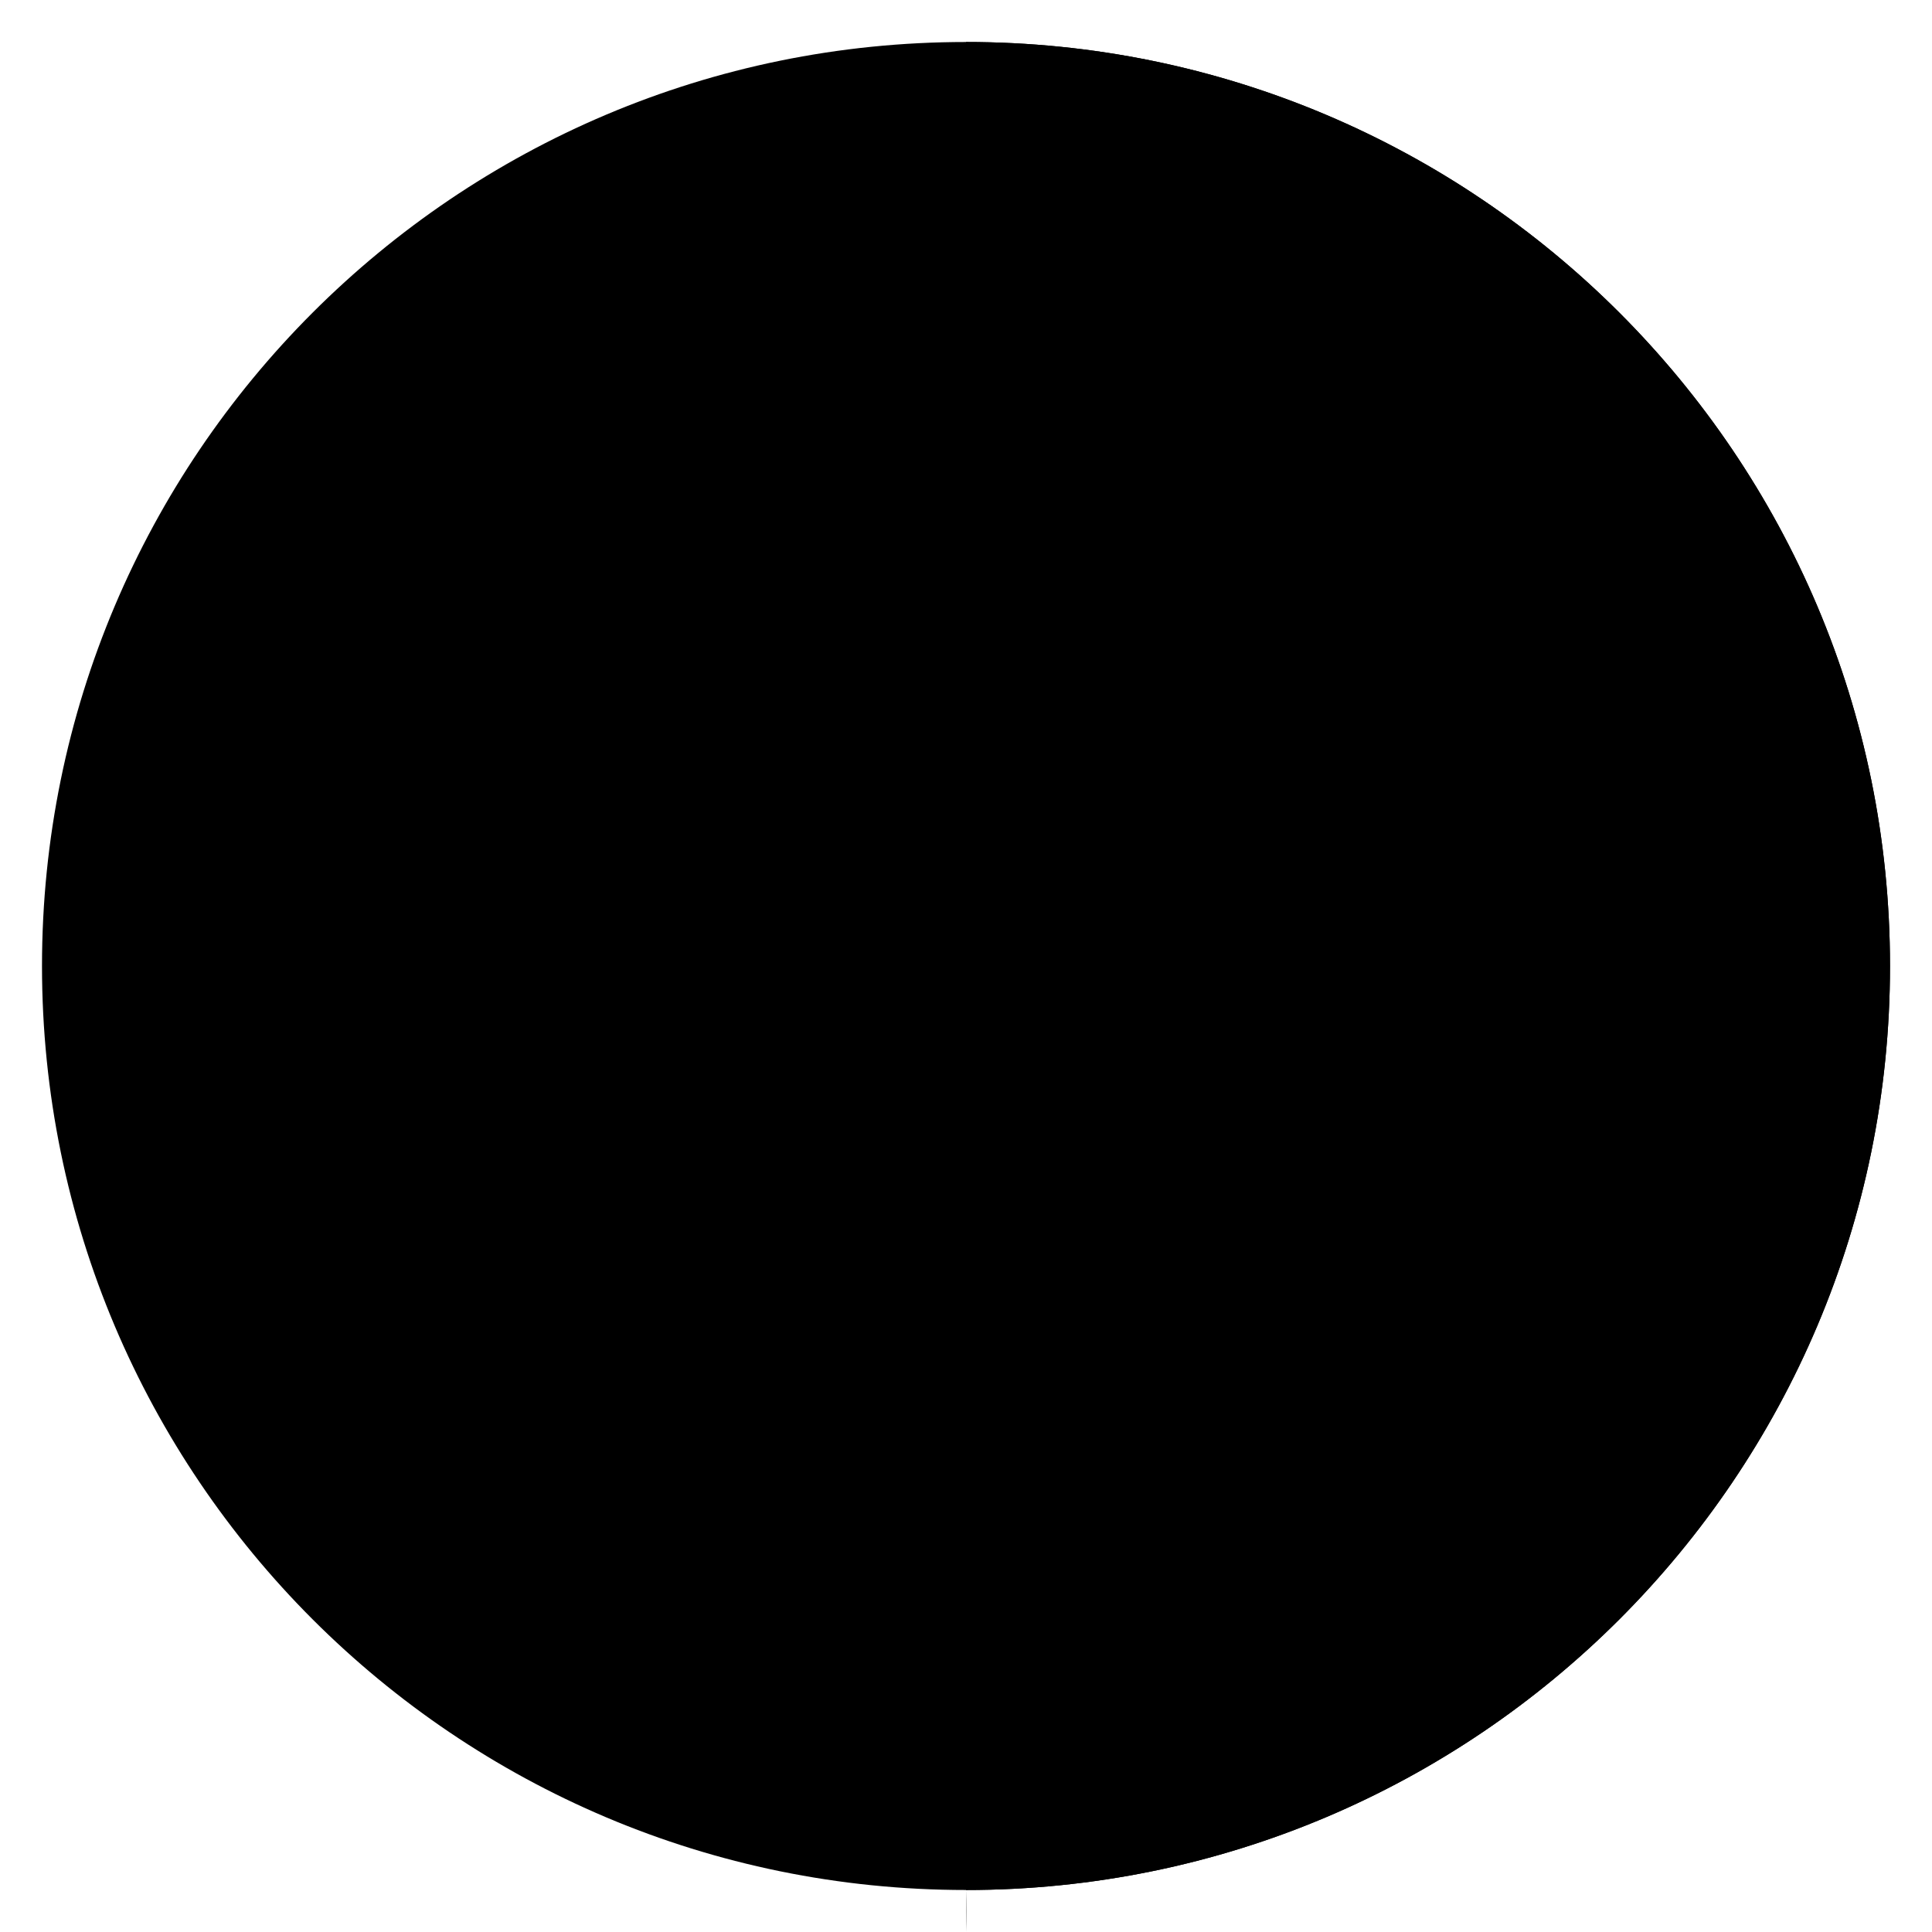
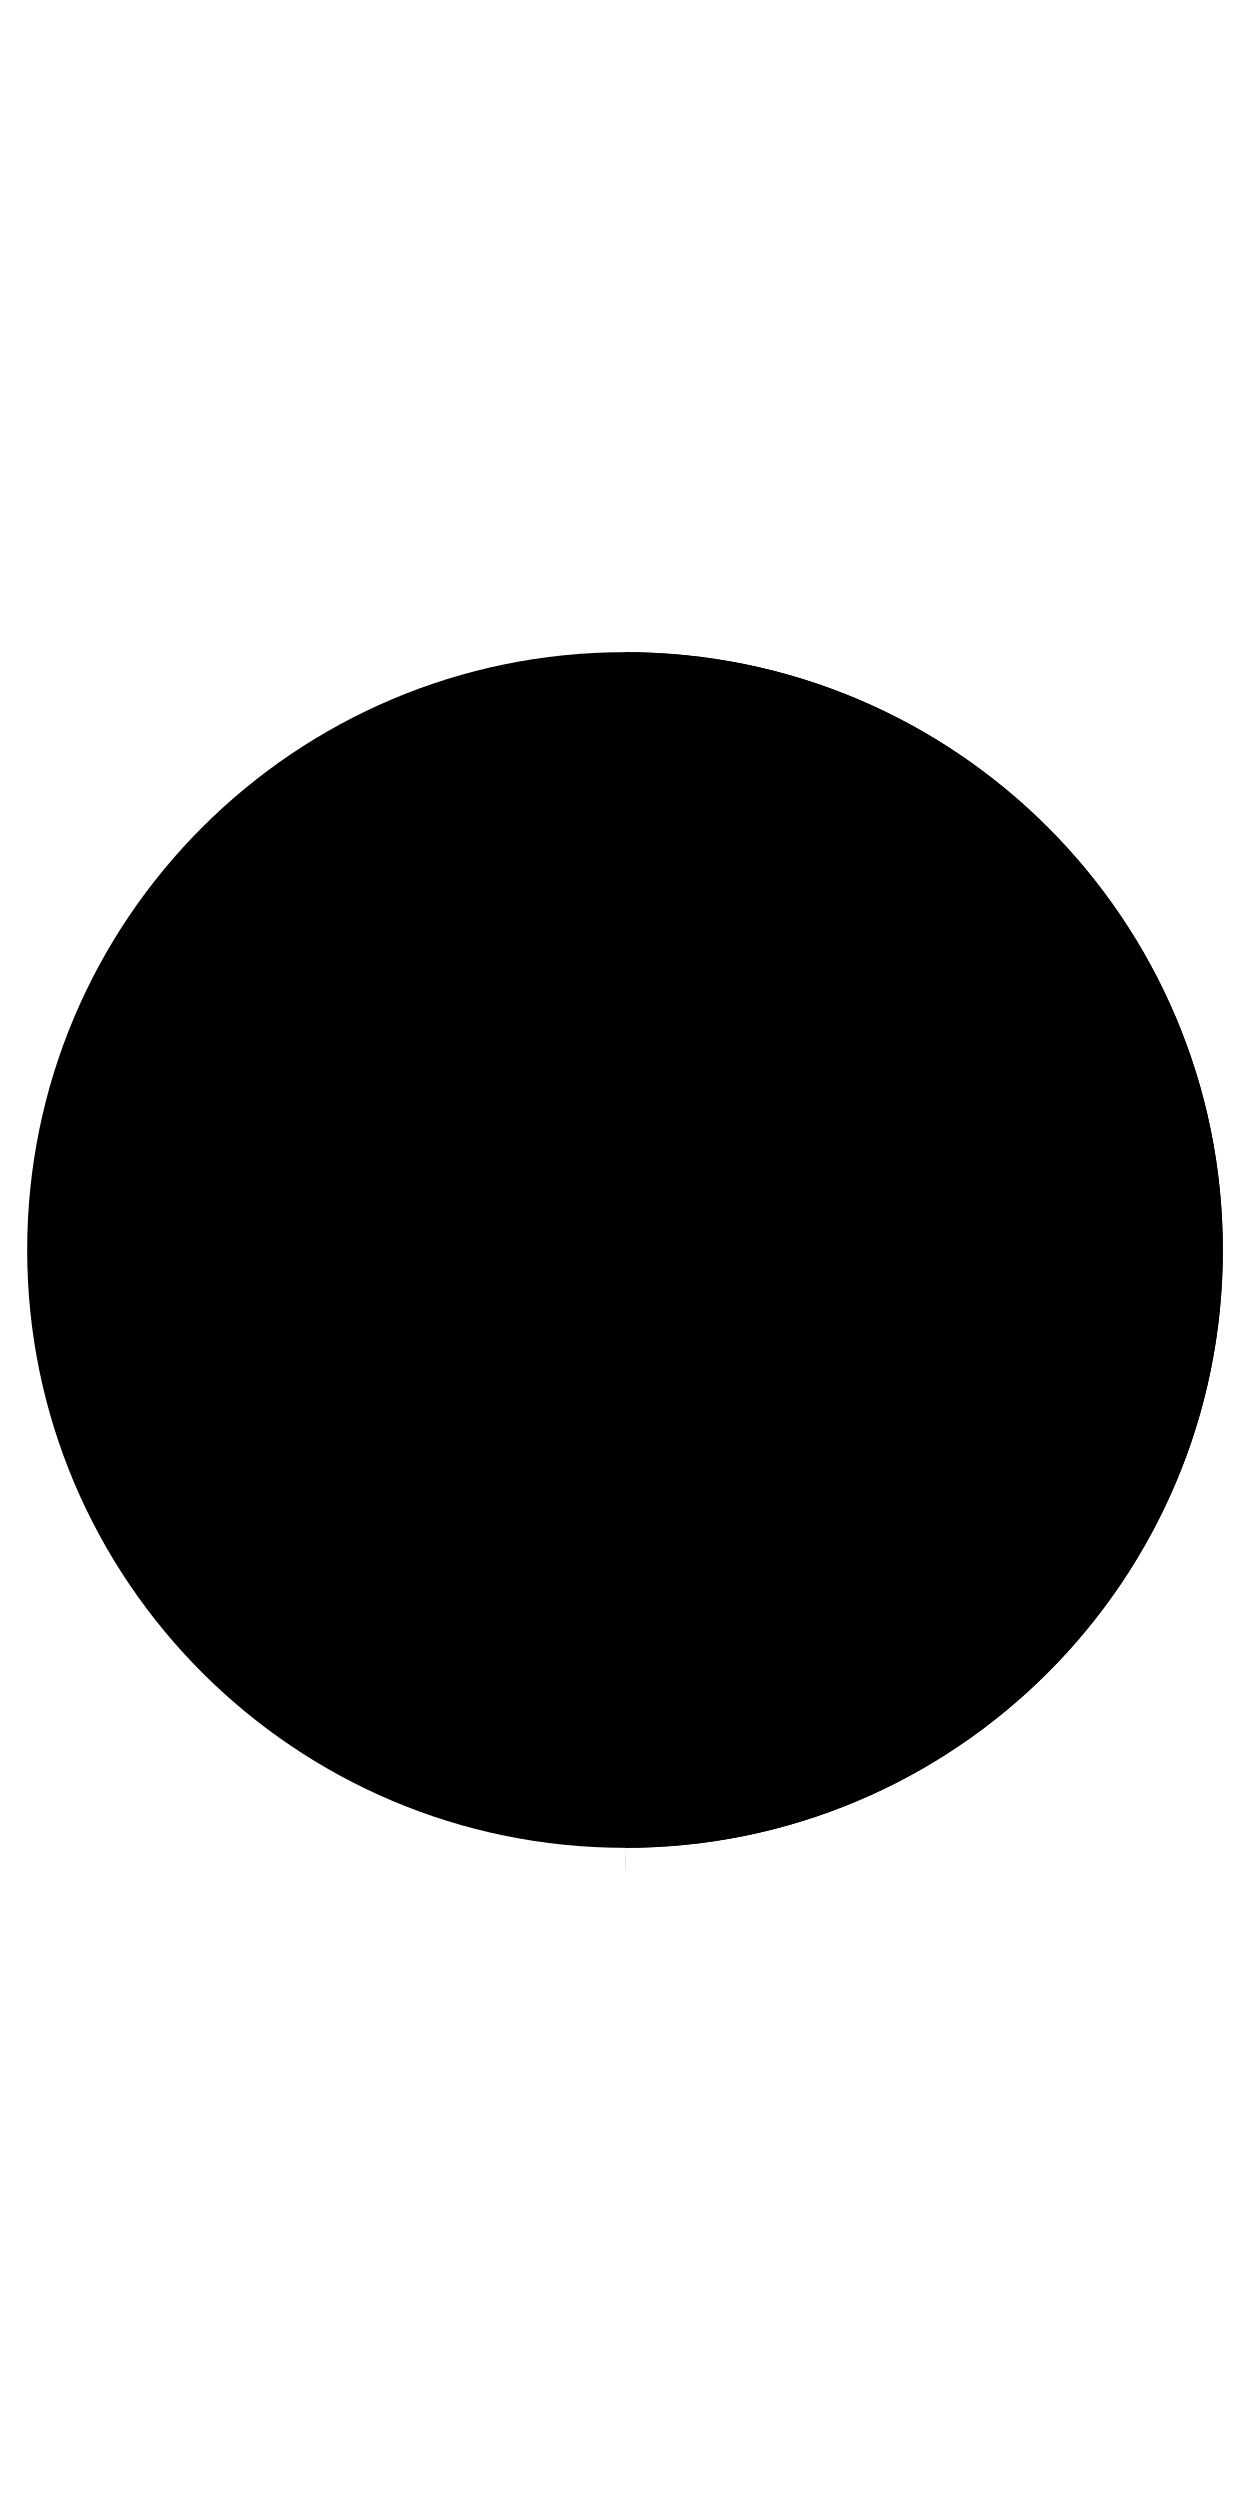
- <svg class="pie" viewBox="0 0 230 230">
+ <svg class="pie" width="50" height="100" viewBox="0 0 230 230">
  <circle cx="115" cy="115" r="110" />
  <path fill="black" d="M115,115 L115,5 A110,110 1 0,1 115,225 A110,110 1 0,1 115,230 z" />
</svg>
